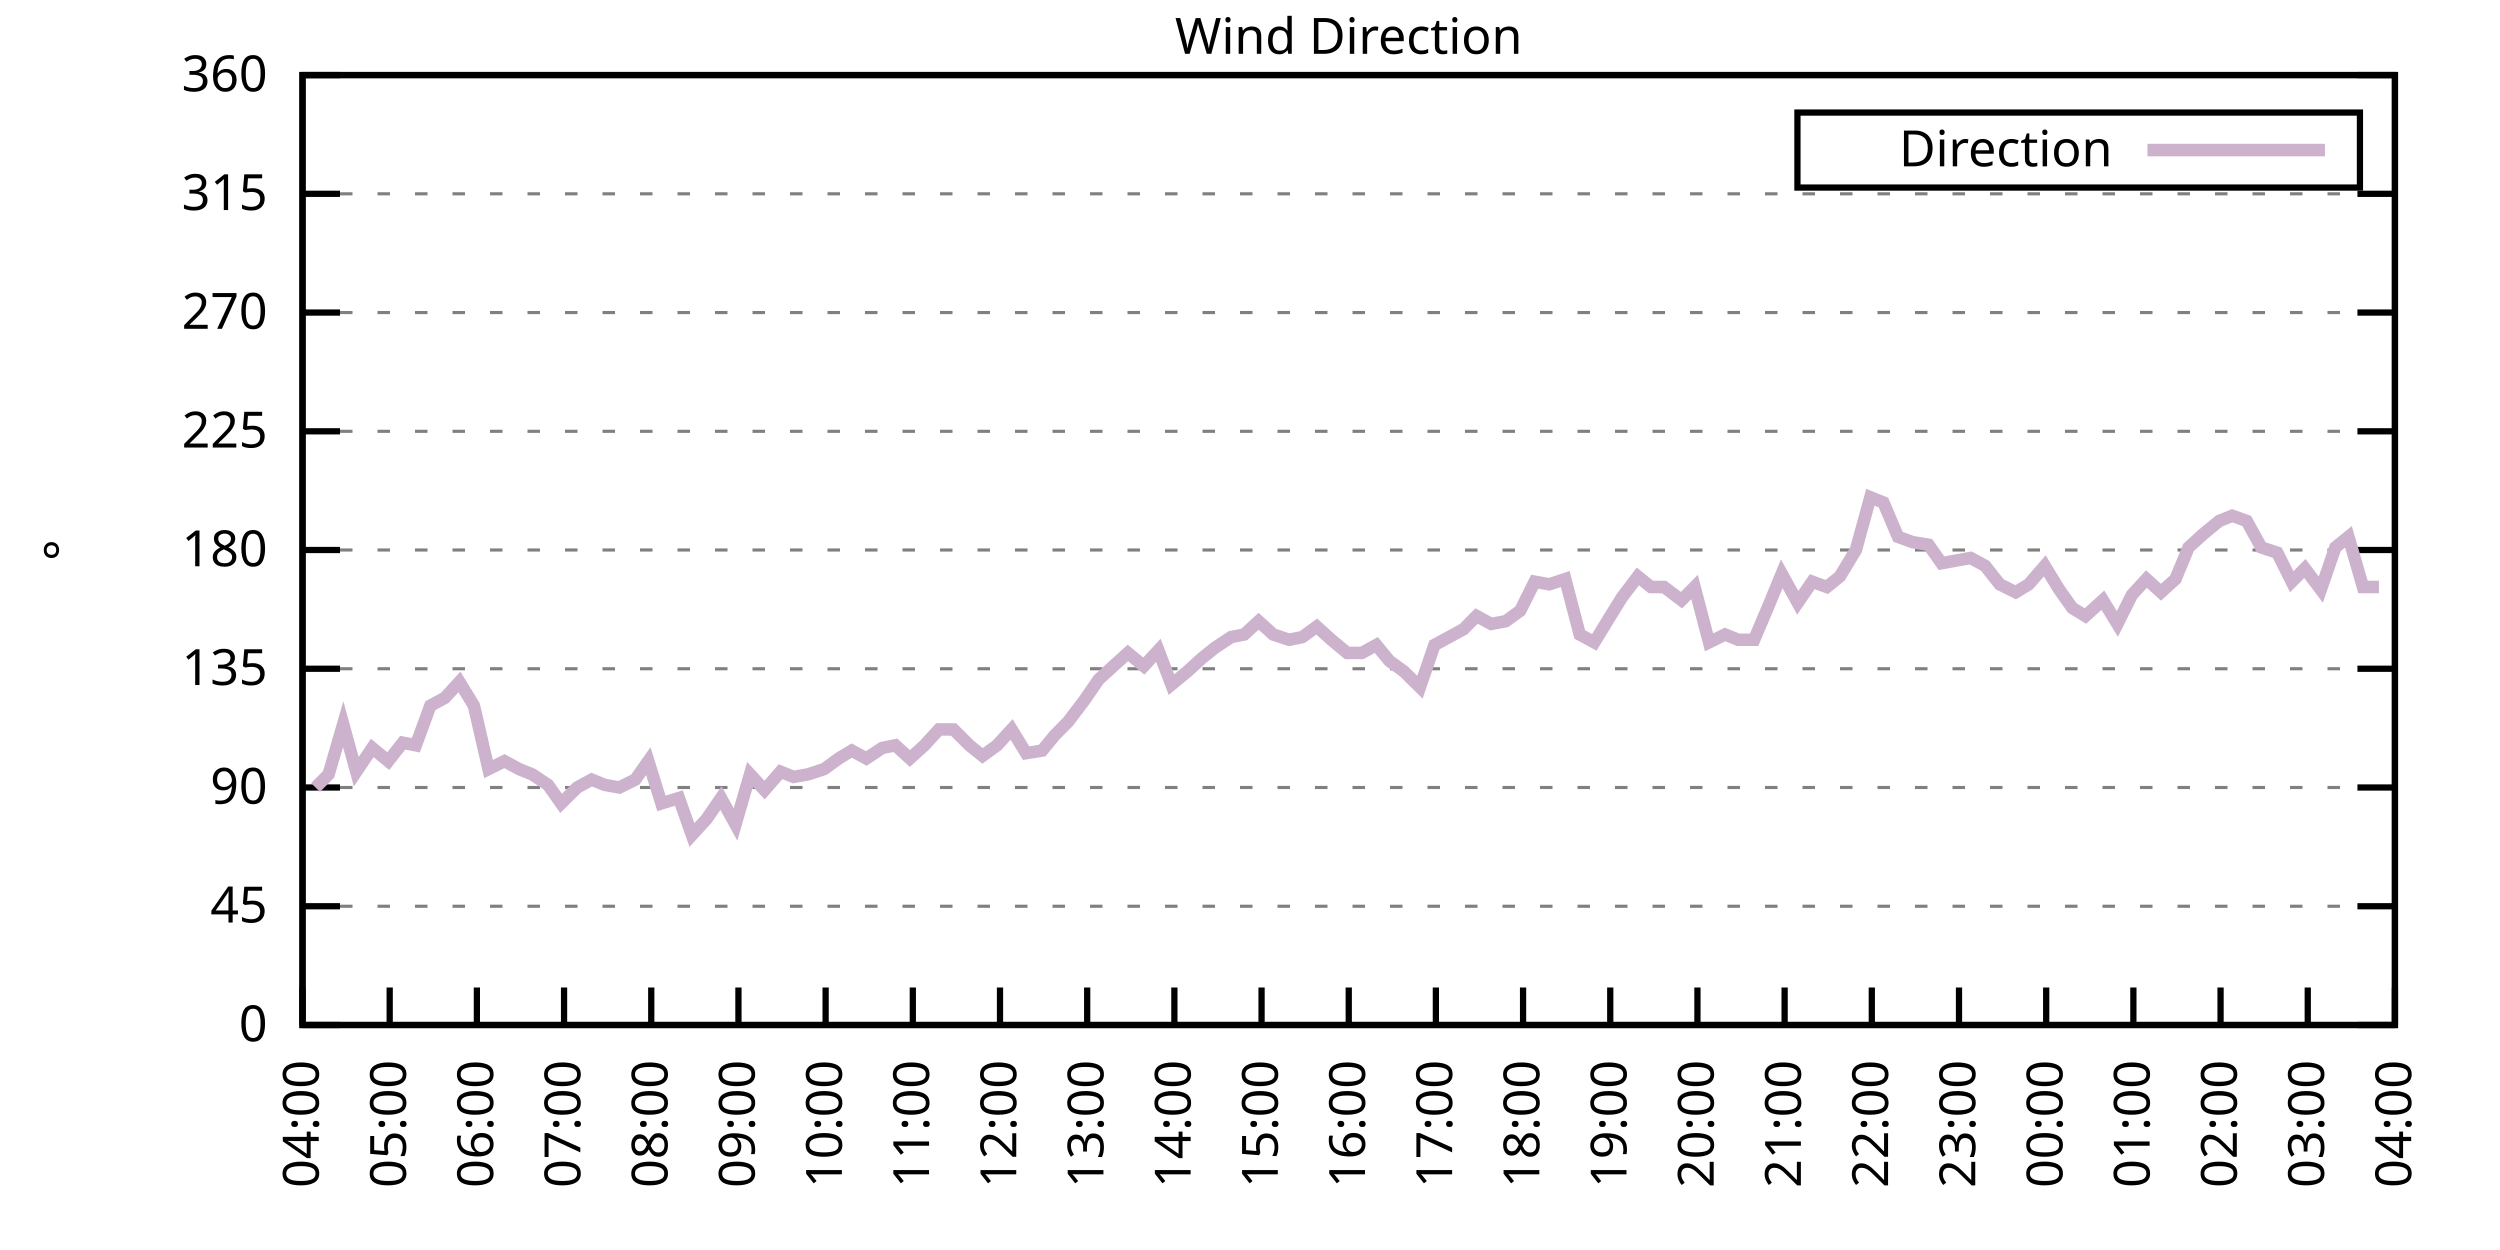
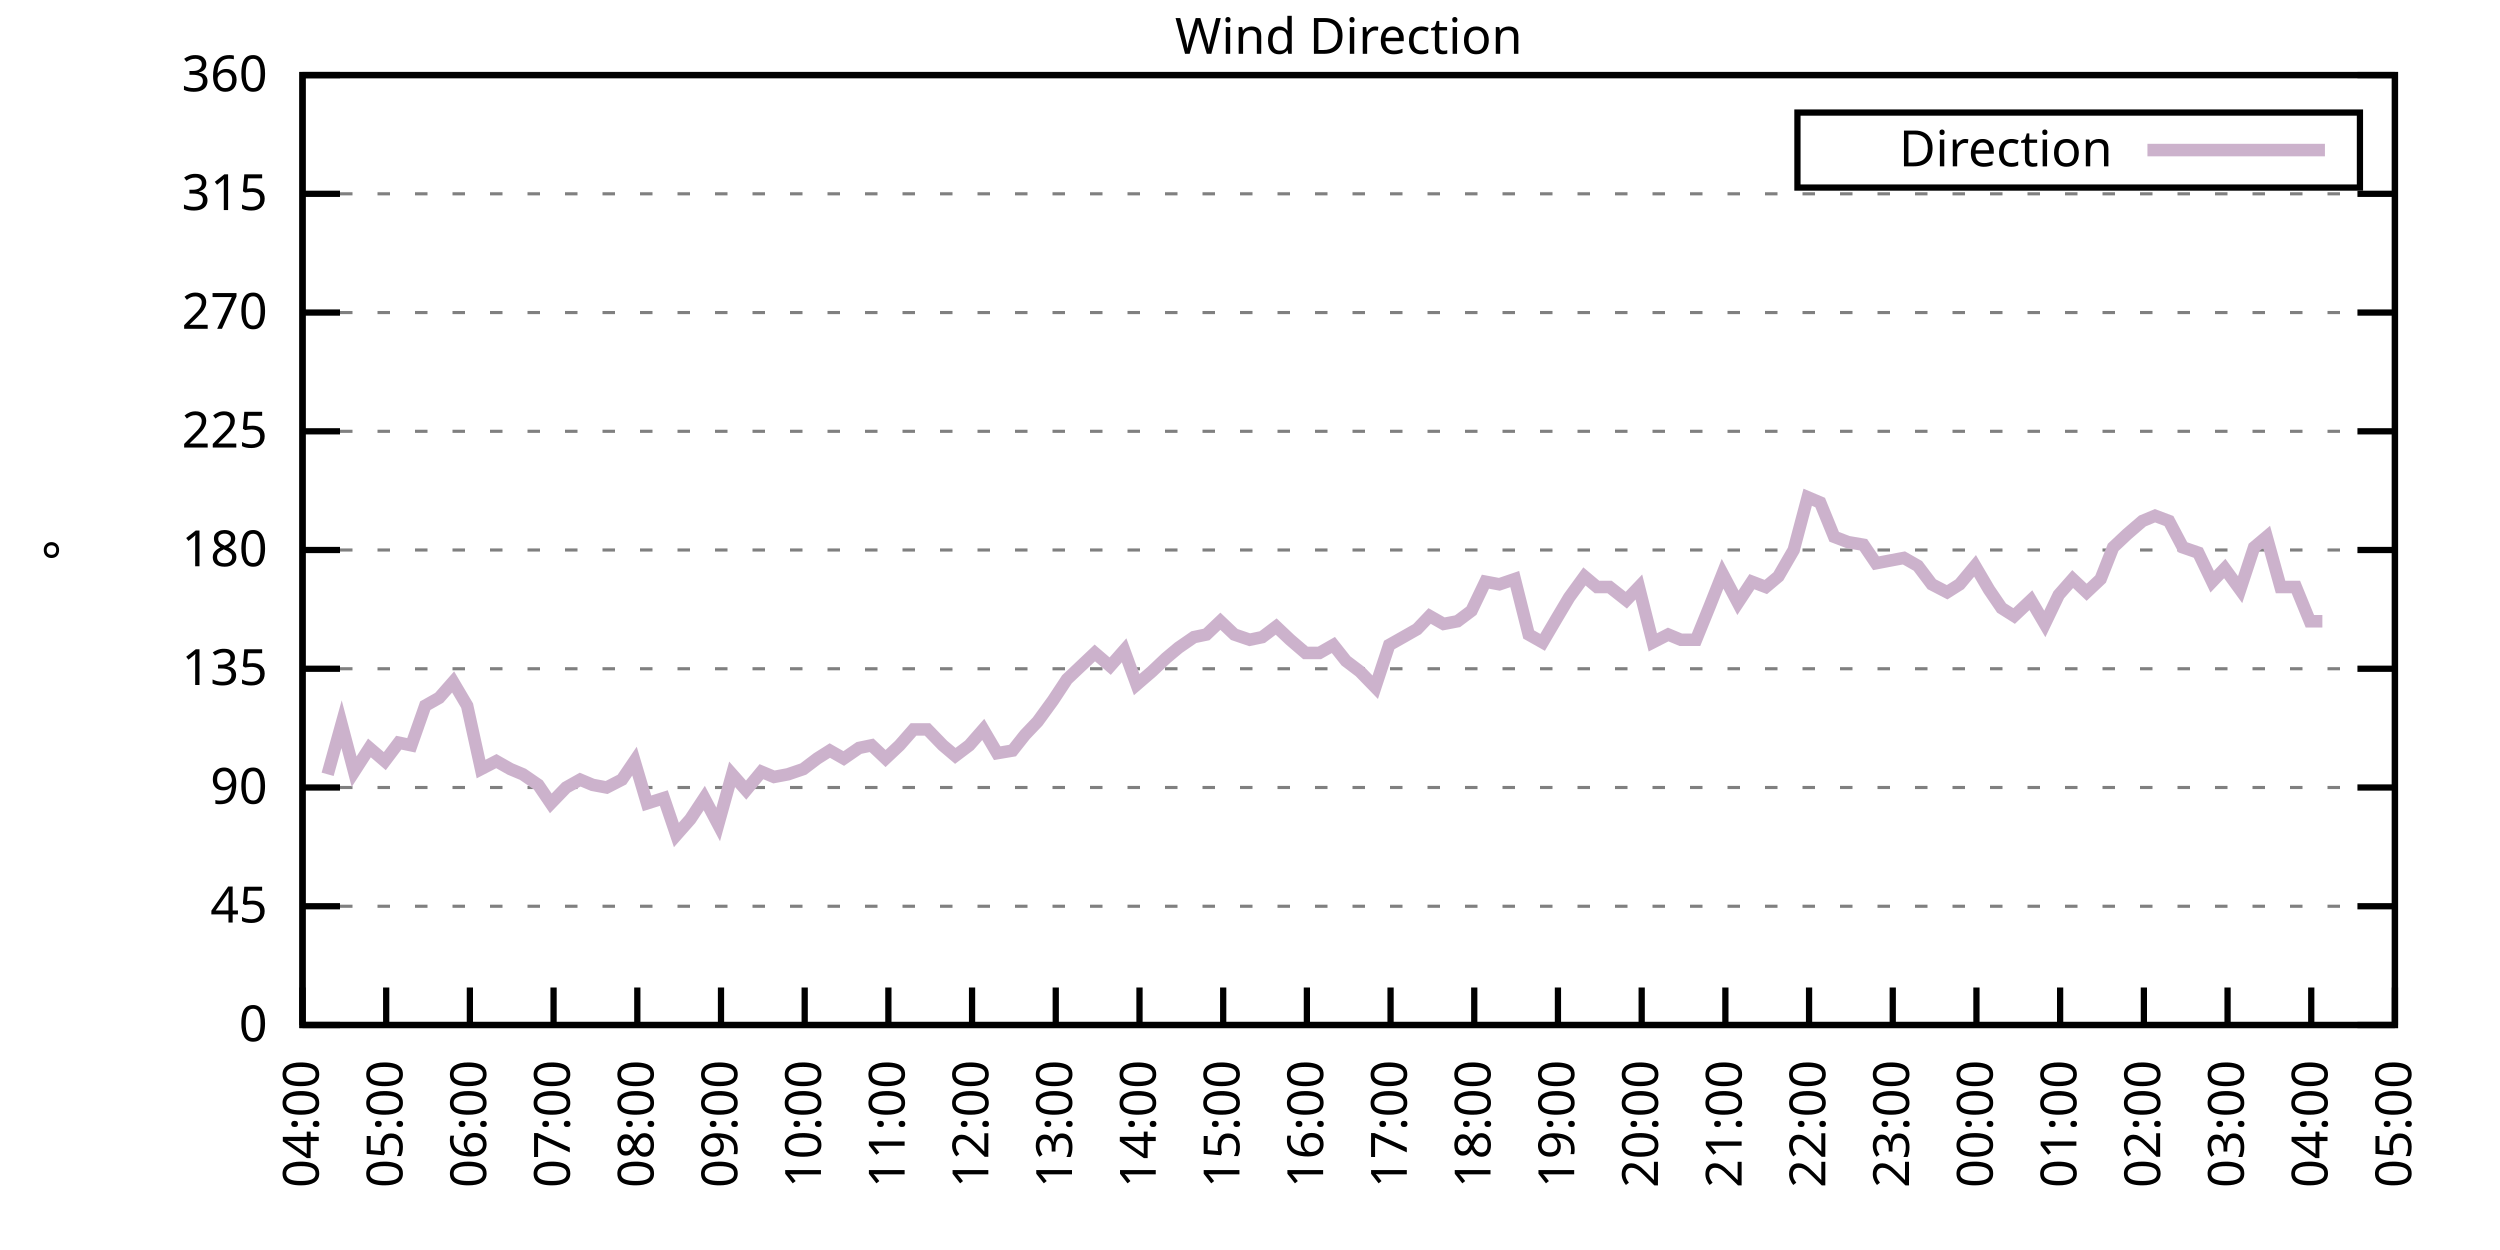
<svg xmlns="http://www.w3.org/2000/svg" xmlns:xlink="http://www.w3.org/1999/xlink" width="400" height="200" viewBox="0 0 400 200">
  <g id="gnuplot_canvas">
    <rect x="0" y="0" width="400" height="200" fill="none" />
    <defs>
      <circle id="gpDot" r="0.5" stroke-width="0.5" stroke="currentColor" />
      <path id="gpPt0" stroke-width="0.333" stroke="currentColor" d="M-1,0 h2 M0,-1 v2" />
      <path id="gpPt1" stroke-width="0.333" stroke="currentColor" d="M-1,-1 L1,1 M1,-1 L-1,1" />
      <path id="gpPt2" stroke-width="0.333" stroke="currentColor" d="M-1,0 L1,0 M0,-1 L0,1 M-1,-1 L1,1 M-1,1 L1,-1" />
      <rect id="gpPt3" stroke-width="0.333" stroke="currentColor" x="-1" y="-1" width="2" height="2" />
      <rect id="gpPt4" stroke-width="0.333" stroke="currentColor" fill="currentColor" x="-1" y="-1" width="2" height="2" />
      <circle id="gpPt5" stroke-width="0.333" stroke="currentColor" cx="0" cy="0" r="1" />
      <use xlink:href="#gpPt5" id="gpPt6" fill="currentColor" stroke="none" />
      <path id="gpPt7" stroke-width="0.333" stroke="currentColor" d="M0,-1.33 L-1.33,0.67 L1.33,0.67 z" />
      <use xlink:href="#gpPt7" id="gpPt8" fill="currentColor" stroke="none" />
      <use xlink:href="#gpPt7" id="gpPt9" stroke="currentColor" transform="rotate(180)" />
      <use xlink:href="#gpPt9" id="gpPt10" fill="currentColor" stroke="none" />
      <use xlink:href="#gpPt3" id="gpPt11" stroke="currentColor" transform="rotate(45)" />
      <use xlink:href="#gpPt11" id="gpPt12" fill="currentColor" stroke="none" />
      <path id="gpPt13" stroke-width="0.333" stroke="currentColor" d="M0,1.330 L1.265,0.411 L0.782,-1.067 L-0.782,-1.076 L-1.265,0.411 z" />
      <use xlink:href="#gpPt13" id="gpPt14" fill="currentColor" stroke="none" />
      <filter id="textbox" filterUnits="objectBoundingBox" x="0" y="0" height="1" width="1">
        <feFlood flood-color="white" flood-opacity="1" result="bgnd" />
        <feComposite in="SourceGraphic" in2="bgnd" operator="atop" />
      </filter>
      <filter id="greybox" filterUnits="objectBoundingBox" x="0" y="0" height="1" width="1">
        <feFlood flood-color="lightgrey" flood-opacity="1" result="grey" />
        <feComposite in="SourceGraphic" in2="grey" operator="atop" />
      </filter>
    </defs>
    <g fill="none" color="white" stroke="currentColor" stroke-width="1.00" stroke-linecap="butt" stroke-linejoin="miter">
</g>
    <g fill="none" color="black" stroke="currentColor" stroke-width="1.00" stroke-linecap="butt" stroke-linejoin="miter">
      <g stroke="none" shape-rendering="crispEdges">
        <polygon fill="rgb(255, 255, 255)" points="48.40,164.00 383.18,164.00 383.18,12.02 48.40,12.02 " />
      </g>
    </g>
    <g fill="none" color="black" stroke="currentColor" stroke-width="1.00" stroke-linecap="butt" stroke-linejoin="miter">
</g>
    <g fill="none" color="black" stroke="black" stroke-width="0.50" stroke-linecap="butt" stroke-linejoin="miter">
</g>
    <g fill="none" color="gray" stroke="currentColor" stroke-width="0.50" stroke-linecap="butt" stroke-linejoin="miter">
      <path stroke="gray" stroke-dasharray="2,4" class="gridline" d="M48.40,164.00 L383.19,164.00  " />
    </g>
    <g fill="none" color="gray" stroke="gray" stroke-width="1.00" stroke-linecap="butt" stroke-linejoin="miter">
</g>
    <g fill="none" color="black" stroke="currentColor" stroke-width="1.00" stroke-linecap="butt" stroke-linejoin="miter">
      <path stroke="black" d="M48.40,164.00 L54.40,164.00 M383.19,164.00 L377.19,164.00  " />
      <g transform="translate(42.80,166.60)" stroke="none" fill="black" font-family="Sans" font-size="8.00" text-anchor="end">
        <text>
          <tspan font-family="Sans"> 0</tspan>
        </text>
      </g>
    </g>
    <g fill="none" color="black" stroke="currentColor" stroke-width="1.00" stroke-linecap="butt" stroke-linejoin="miter">
</g>
    <g fill="none" color="black" stroke="black" stroke-width="0.50" stroke-linecap="butt" stroke-linejoin="miter">
</g>
    <g fill="none" color="gray" stroke="currentColor" stroke-width="0.50" stroke-linecap="butt" stroke-linejoin="miter">
      <path stroke="gray" stroke-dasharray="2,4" class="gridline" d="M48.40,145.00 L383.19,145.00  " />
    </g>
    <g fill="none" color="gray" stroke="gray" stroke-width="1.00" stroke-linecap="butt" stroke-linejoin="miter">
</g>
    <g fill="none" color="black" stroke="currentColor" stroke-width="1.00" stroke-linecap="butt" stroke-linejoin="miter">
      <path stroke="black" d="M48.40,145.00 L54.40,145.00 M383.19,145.00 L377.19,145.00  " />
      <g transform="translate(42.80,147.60)" stroke="none" fill="black" font-family="Sans" font-size="8.00" text-anchor="end">
        <text>
          <tspan font-family="Sans"> 45</tspan>
        </text>
      </g>
    </g>
    <g fill="none" color="black" stroke="currentColor" stroke-width="1.00" stroke-linecap="butt" stroke-linejoin="miter">
</g>
    <g fill="none" color="black" stroke="black" stroke-width="0.50" stroke-linecap="butt" stroke-linejoin="miter">
</g>
    <g fill="none" color="gray" stroke="currentColor" stroke-width="0.50" stroke-linecap="butt" stroke-linejoin="miter">
      <path stroke="gray" stroke-dasharray="2,4" class="gridline" d="M48.40,126.00 L383.19,126.00  " />
    </g>
    <g fill="none" color="gray" stroke="gray" stroke-width="1.00" stroke-linecap="butt" stroke-linejoin="miter">
</g>
    <g fill="none" color="black" stroke="currentColor" stroke-width="1.00" stroke-linecap="butt" stroke-linejoin="miter">
      <path stroke="black" d="M48.40,126.00 L54.40,126.00 M383.19,126.00 L377.19,126.00  " />
      <g transform="translate(42.80,128.60)" stroke="none" fill="black" font-family="Sans" font-size="8.00" text-anchor="end">
        <text>
          <tspan font-family="Sans"> 90</tspan>
        </text>
      </g>
    </g>
    <g fill="none" color="black" stroke="currentColor" stroke-width="1.00" stroke-linecap="butt" stroke-linejoin="miter">
</g>
    <g fill="none" color="black" stroke="black" stroke-width="0.50" stroke-linecap="butt" stroke-linejoin="miter">
</g>
    <g fill="none" color="gray" stroke="currentColor" stroke-width="0.50" stroke-linecap="butt" stroke-linejoin="miter">
      <path stroke="gray" stroke-dasharray="2,4" class="gridline" d="M48.40,107.00 L383.19,107.00  " />
    </g>
    <g fill="none" color="gray" stroke="gray" stroke-width="1.00" stroke-linecap="butt" stroke-linejoin="miter">
</g>
    <g fill="none" color="black" stroke="currentColor" stroke-width="1.00" stroke-linecap="butt" stroke-linejoin="miter">
      <path stroke="black" d="M48.40,107.00 L54.40,107.00 M383.19,107.00 L377.19,107.00  " />
      <g transform="translate(42.80,109.60)" stroke="none" fill="black" font-family="Sans" font-size="8.00" text-anchor="end">
        <text>
          <tspan font-family="Sans"> 135</tspan>
        </text>
      </g>
    </g>
    <g fill="none" color="black" stroke="currentColor" stroke-width="1.00" stroke-linecap="butt" stroke-linejoin="miter">
</g>
    <g fill="none" color="black" stroke="black" stroke-width="0.50" stroke-linecap="butt" stroke-linejoin="miter">
</g>
    <g fill="none" color="gray" stroke="currentColor" stroke-width="0.50" stroke-linecap="butt" stroke-linejoin="miter">
      <path stroke="gray" stroke-dasharray="2,4" class="gridline" d="M48.40,88.00 L383.19,88.00  " />
    </g>
    <g fill="none" color="gray" stroke="gray" stroke-width="1.00" stroke-linecap="butt" stroke-linejoin="miter">
</g>
    <g fill="none" color="black" stroke="currentColor" stroke-width="1.00" stroke-linecap="butt" stroke-linejoin="miter">
      <path stroke="black" d="M48.40,88.00 L54.40,88.00 M383.19,88.00 L377.19,88.00  " />
      <g transform="translate(42.80,90.60)" stroke="none" fill="black" font-family="Sans" font-size="8.00" text-anchor="end">
        <text>
          <tspan font-family="Sans"> 180</tspan>
        </text>
      </g>
    </g>
    <g fill="none" color="black" stroke="currentColor" stroke-width="1.00" stroke-linecap="butt" stroke-linejoin="miter">
</g>
    <g fill="none" color="black" stroke="black" stroke-width="0.50" stroke-linecap="butt" stroke-linejoin="miter">
</g>
    <g fill="none" color="gray" stroke="currentColor" stroke-width="0.50" stroke-linecap="butt" stroke-linejoin="miter">
      <path stroke="gray" stroke-dasharray="2,4" class="gridline" d="M48.40,69.01 L383.19,69.01  " />
    </g>
    <g fill="none" color="gray" stroke="gray" stroke-width="1.00" stroke-linecap="butt" stroke-linejoin="miter">
</g>
    <g fill="none" color="black" stroke="currentColor" stroke-width="1.00" stroke-linecap="butt" stroke-linejoin="miter">
      <path stroke="black" d="M48.40,69.01 L54.40,69.01 M383.19,69.01 L377.19,69.01  " />
      <g transform="translate(42.80,71.61)" stroke="none" fill="black" font-family="Sans" font-size="8.00" text-anchor="end">
        <text>
          <tspan font-family="Sans"> 225</tspan>
        </text>
      </g>
    </g>
    <g fill="none" color="black" stroke="currentColor" stroke-width="1.00" stroke-linecap="butt" stroke-linejoin="miter">
</g>
    <g fill="none" color="black" stroke="black" stroke-width="0.50" stroke-linecap="butt" stroke-linejoin="miter">
</g>
    <g fill="none" color="gray" stroke="currentColor" stroke-width="0.50" stroke-linecap="butt" stroke-linejoin="miter">
      <path stroke="gray" stroke-dasharray="2,4" class="gridline" d="M48.40,50.01 L383.19,50.01  " />
    </g>
    <g fill="none" color="gray" stroke="gray" stroke-width="1.00" stroke-linecap="butt" stroke-linejoin="miter">
</g>
    <g fill="none" color="black" stroke="currentColor" stroke-width="1.00" stroke-linecap="butt" stroke-linejoin="miter">
      <path stroke="black" d="M48.40,50.01 L54.40,50.01 M383.19,50.01 L377.19,50.01  " />
      <g transform="translate(42.80,52.61)" stroke="none" fill="black" font-family="Sans" font-size="8.00" text-anchor="end">
        <text>
          <tspan font-family="Sans"> 270</tspan>
        </text>
      </g>
    </g>
    <g fill="none" color="black" stroke="currentColor" stroke-width="1.00" stroke-linecap="butt" stroke-linejoin="miter">
</g>
    <g fill="none" color="black" stroke="black" stroke-width="0.50" stroke-linecap="butt" stroke-linejoin="miter">
</g>
    <g fill="none" color="gray" stroke="currentColor" stroke-width="0.50" stroke-linecap="butt" stroke-linejoin="miter">
      <path stroke="gray" stroke-dasharray="2,4" class="gridline" d="M48.40,31.01 L383.19,31.01  " />
    </g>
    <g fill="none" color="gray" stroke="gray" stroke-width="1.00" stroke-linecap="butt" stroke-linejoin="miter">
</g>
    <g fill="none" color="black" stroke="currentColor" stroke-width="1.00" stroke-linecap="butt" stroke-linejoin="miter">
      <path stroke="black" d="M48.40,31.01 L54.40,31.01 M383.19,31.01 L377.19,31.01  " />
      <g transform="translate(42.80,33.61)" stroke="none" fill="black" font-family="Sans" font-size="8.00" text-anchor="end">
        <text>
          <tspan font-family="Sans"> 315</tspan>
        </text>
      </g>
    </g>
    <g fill="none" color="black" stroke="currentColor" stroke-width="1.00" stroke-linecap="butt" stroke-linejoin="miter">
</g>
    <g fill="none" color="black" stroke="black" stroke-width="0.50" stroke-linecap="butt" stroke-linejoin="miter">
</g>
    <g fill="none" color="gray" stroke="currentColor" stroke-width="0.50" stroke-linecap="butt" stroke-linejoin="miter">
      <path stroke="gray" stroke-dasharray="2,4" class="gridline" d="M48.40,12.01 L383.19,12.01  " />
    </g>
    <g fill="none" color="gray" stroke="gray" stroke-width="1.00" stroke-linecap="butt" stroke-linejoin="miter">
</g>
    <g fill="none" color="black" stroke="currentColor" stroke-width="1.00" stroke-linecap="butt" stroke-linejoin="miter">
      <path stroke="black" d="M48.40,12.01 L54.40,12.01 M383.19,12.01 L377.19,12.01  " />
      <g transform="translate(42.80,14.61)" stroke="none" fill="black" font-family="Sans" font-size="8.00" text-anchor="end">
        <text>
          <tspan font-family="Sans"> 360</tspan>
        </text>
      </g>
    </g>
    <g fill="none" color="black" stroke="currentColor" stroke-width="1.00" stroke-linecap="butt" stroke-linejoin="miter">
      <path stroke="black" d="M48.40,164.00 L48.40,158.00  " />
      <g transform="translate(51.00,169.60) rotate(270.00)" stroke="none" fill="black" font-family="Sans" font-size="8.00" text-anchor="end">
        <text>
          <tspan font-family="Sans">04:00</tspan>
        </text>
      </g>
    </g>
    <g fill="none" color="black" stroke="currentColor" stroke-width="1.00" stroke-linecap="butt" stroke-linejoin="miter">
-       <path stroke="black" d="M62.35,164.00 L62.35,158.00  " />
-       <g transform="translate(64.95,169.60) rotate(270.00)" stroke="none" fill="black" font-family="Sans" font-size="8.00" text-anchor="end">
+       <path stroke="black" d="M61.79,164.00 L61.79,158.00  " />
+       <g transform="translate(64.39,169.60) rotate(270.00)" stroke="none" fill="black" font-family="Sans" font-size="8.00" text-anchor="end">
        <text>
          <tspan font-family="Sans">05:00</tspan>
        </text>
      </g>
    </g>
    <g fill="none" color="black" stroke="currentColor" stroke-width="1.00" stroke-linecap="butt" stroke-linejoin="miter">
-       <path stroke="black" d="M76.30,164.00 L76.30,158.00  " />
-       <g transform="translate(78.90,169.60) rotate(270.00)" stroke="none" fill="black" font-family="Sans" font-size="8.00" text-anchor="end">
+       <path stroke="black" d="M75.18,164.00 L75.18,158.00  " />
+       <g transform="translate(77.78,169.60) rotate(270.00)" stroke="none" fill="black" font-family="Sans" font-size="8.00" text-anchor="end">
        <text>
          <tspan font-family="Sans">06:00</tspan>
        </text>
      </g>
    </g>
    <g fill="none" color="black" stroke="currentColor" stroke-width="1.00" stroke-linecap="butt" stroke-linejoin="miter">
-       <path stroke="black" d="M90.25,164.00 L90.25,158.00  " />
-       <g transform="translate(92.85,169.60) rotate(270.00)" stroke="none" fill="black" font-family="Sans" font-size="8.00" text-anchor="end">
+       <path stroke="black" d="M88.57,164.00 L88.57,158.00  " />
+       <g transform="translate(91.17,169.60) rotate(270.00)" stroke="none" fill="black" font-family="Sans" font-size="8.00" text-anchor="end">
        <text>
          <tspan font-family="Sans">07:00</tspan>
        </text>
      </g>
    </g>
    <g fill="none" color="black" stroke="currentColor" stroke-width="1.00" stroke-linecap="butt" stroke-linejoin="miter">
-       <path stroke="black" d="M104.20,164.00 L104.20,158.00  " />
-       <g transform="translate(106.80,169.60) rotate(270.00)" stroke="none" fill="black" font-family="Sans" font-size="8.00" text-anchor="end">
+       <path stroke="black" d="M101.97,164.00 L101.97,158.00  " />
+       <g transform="translate(104.57,169.60) rotate(270.00)" stroke="none" fill="black" font-family="Sans" font-size="8.00" text-anchor="end">
        <text>
          <tspan font-family="Sans">08:00</tspan>
        </text>
      </g>
    </g>
    <g fill="none" color="black" stroke="currentColor" stroke-width="1.00" stroke-linecap="butt" stroke-linejoin="miter">
-       <path stroke="black" d="M118.15,164.00 L118.15,158.00  " />
-       <g transform="translate(120.75,169.60) rotate(270.00)" stroke="none" fill="black" font-family="Sans" font-size="8.00" text-anchor="end">
+       <path stroke="black" d="M115.36,164.00 L115.36,158.00  " />
+       <g transform="translate(117.96,169.60) rotate(270.00)" stroke="none" fill="black" font-family="Sans" font-size="8.00" text-anchor="end">
        <text>
          <tspan font-family="Sans">09:00</tspan>
        </text>
      </g>
    </g>
    <g fill="none" color="black" stroke="currentColor" stroke-width="1.00" stroke-linecap="butt" stroke-linejoin="miter">
-       <path stroke="black" d="M132.10,164.00 L132.10,158.00  " />
-       <g transform="translate(134.70,169.60) rotate(270.00)" stroke="none" fill="black" font-family="Sans" font-size="8.00" text-anchor="end">
+       <path stroke="black" d="M128.75,164.00 L128.75,158.00  " />
+       <g transform="translate(131.35,169.60) rotate(270.00)" stroke="none" fill="black" font-family="Sans" font-size="8.00" text-anchor="end">
        <text>
          <tspan font-family="Sans">10:00</tspan>
        </text>
      </g>
    </g>
    <g fill="none" color="black" stroke="currentColor" stroke-width="1.00" stroke-linecap="butt" stroke-linejoin="miter">
-       <path stroke="black" d="M146.05,164.00 L146.05,158.00  " />
-       <g transform="translate(148.65,169.60) rotate(270.00)" stroke="none" fill="black" font-family="Sans" font-size="8.00" text-anchor="end">
+       <path stroke="black" d="M142.14,164.00 L142.14,158.00  " />
+       <g transform="translate(144.74,169.60) rotate(270.00)" stroke="none" fill="black" font-family="Sans" font-size="8.00" text-anchor="end">
        <text>
          <tspan font-family="Sans">11:00</tspan>
        </text>
      </g>
    </g>
    <g fill="none" color="black" stroke="currentColor" stroke-width="1.00" stroke-linecap="butt" stroke-linejoin="miter">
-       <path stroke="black" d="M160.00,164.00 L160.00,158.00  " />
-       <g transform="translate(162.60,169.60) rotate(270.00)" stroke="none" fill="black" font-family="Sans" font-size="8.00" text-anchor="end">
+       <path stroke="black" d="M155.53,164.00 L155.53,158.00  " />
+       <g transform="translate(158.13,169.60) rotate(270.00)" stroke="none" fill="black" font-family="Sans" font-size="8.00" text-anchor="end">
        <text>
          <tspan font-family="Sans">12:00</tspan>
        </text>
      </g>
    </g>
    <g fill="none" color="black" stroke="currentColor" stroke-width="1.00" stroke-linecap="butt" stroke-linejoin="miter">
-       <path stroke="black" d="M173.95,164.00 L173.95,158.00  " />
-       <g transform="translate(176.55,169.60) rotate(270.00)" stroke="none" fill="black" font-family="Sans" font-size="8.00" text-anchor="end">
+       <path stroke="black" d="M168.92,164.00 L168.92,158.00  " />
+       <g transform="translate(171.52,169.60) rotate(270.00)" stroke="none" fill="black" font-family="Sans" font-size="8.00" text-anchor="end">
        <text>
          <tspan font-family="Sans">13:00</tspan>
        </text>
      </g>
    </g>
    <g fill="none" color="black" stroke="currentColor" stroke-width="1.00" stroke-linecap="butt" stroke-linejoin="miter">
-       <path stroke="black" d="M187.90,164.00 L187.90,158.00  " />
-       <g transform="translate(190.50,169.60) rotate(270.00)" stroke="none" fill="black" font-family="Sans" font-size="8.00" text-anchor="end">
+       <path stroke="black" d="M182.32,164.00 L182.32,158.00  " />
+       <g transform="translate(184.92,169.60) rotate(270.00)" stroke="none" fill="black" font-family="Sans" font-size="8.00" text-anchor="end">
        <text>
          <tspan font-family="Sans">14:00</tspan>
        </text>
      </g>
    </g>
    <g fill="none" color="black" stroke="currentColor" stroke-width="1.00" stroke-linecap="butt" stroke-linejoin="miter">
-       <path stroke="black" d="M201.85,164.00 L201.85,158.00  " />
-       <g transform="translate(204.45,169.60) rotate(270.00)" stroke="none" fill="black" font-family="Sans" font-size="8.00" text-anchor="end">
+       <path stroke="black" d="M195.71,164.00 L195.71,158.00  " />
+       <g transform="translate(198.31,169.60) rotate(270.00)" stroke="none" fill="black" font-family="Sans" font-size="8.00" text-anchor="end">
        <text>
          <tspan font-family="Sans">15:00</tspan>
        </text>
      </g>
    </g>
    <g fill="none" color="black" stroke="currentColor" stroke-width="1.00" stroke-linecap="butt" stroke-linejoin="miter">
-       <path stroke="black" d="M215.80,164.00 L215.80,158.00  " />
-       <g transform="translate(218.40,169.60) rotate(270.00)" stroke="none" fill="black" font-family="Sans" font-size="8.00" text-anchor="end">
+       <path stroke="black" d="M209.10,164.00 L209.10,158.00  " />
+       <g transform="translate(211.70,169.60) rotate(270.00)" stroke="none" fill="black" font-family="Sans" font-size="8.00" text-anchor="end">
        <text>
          <tspan font-family="Sans">16:00</tspan>
        </text>
      </g>
    </g>
    <g fill="none" color="black" stroke="currentColor" stroke-width="1.00" stroke-linecap="butt" stroke-linejoin="miter">
-       <path stroke="black" d="M229.74,164.00 L229.74,158.00  " />
-       <g transform="translate(232.34,169.60) rotate(270.00)" stroke="none" fill="black" font-family="Sans" font-size="8.00" text-anchor="end">
+       <path stroke="black" d="M222.49,164.00 L222.49,158.00  " />
+       <g transform="translate(225.09,169.60) rotate(270.00)" stroke="none" fill="black" font-family="Sans" font-size="8.00" text-anchor="end">
        <text>
          <tspan font-family="Sans">17:00</tspan>
        </text>
      </g>
    </g>
    <g fill="none" color="black" stroke="currentColor" stroke-width="1.00" stroke-linecap="butt" stroke-linejoin="miter">
-       <path stroke="black" d="M243.69,164.00 L243.69,158.00  " />
-       <g transform="translate(246.29,169.60) rotate(270.00)" stroke="none" fill="black" font-family="Sans" font-size="8.00" text-anchor="end">
+       <path stroke="black" d="M235.88,164.00 L235.88,158.00  " />
+       <g transform="translate(238.48,169.60) rotate(270.00)" stroke="none" fill="black" font-family="Sans" font-size="8.00" text-anchor="end">
        <text>
          <tspan font-family="Sans">18:00</tspan>
        </text>
      </g>
    </g>
    <g fill="none" color="black" stroke="currentColor" stroke-width="1.00" stroke-linecap="butt" stroke-linejoin="miter">
-       <path stroke="black" d="M257.64,164.00 L257.64,158.00  " />
-       <g transform="translate(260.24,169.60) rotate(270.00)" stroke="none" fill="black" font-family="Sans" font-size="8.00" text-anchor="end">
+       <path stroke="black" d="M249.27,164.00 L249.27,158.00  " />
+       <g transform="translate(251.87,169.60) rotate(270.00)" stroke="none" fill="black" font-family="Sans" font-size="8.00" text-anchor="end">
        <text>
          <tspan font-family="Sans">19:00</tspan>
        </text>
      </g>
    </g>
    <g fill="none" color="black" stroke="currentColor" stroke-width="1.00" stroke-linecap="butt" stroke-linejoin="miter">
-       <path stroke="black" d="M271.59,164.00 L271.59,158.00  " />
-       <g transform="translate(274.19,169.60) rotate(270.00)" stroke="none" fill="black" font-family="Sans" font-size="8.00" text-anchor="end">
+       <path stroke="black" d="M262.67,164.00 L262.67,158.00  " />
+       <g transform="translate(265.27,169.60) rotate(270.00)" stroke="none" fill="black" font-family="Sans" font-size="8.00" text-anchor="end">
        <text>
          <tspan font-family="Sans">20:00</tspan>
        </text>
      </g>
    </g>
    <g fill="none" color="black" stroke="currentColor" stroke-width="1.00" stroke-linecap="butt" stroke-linejoin="miter">
-       <path stroke="black" d="M285.54,164.00 L285.54,158.00  " />
-       <g transform="translate(288.14,169.60) rotate(270.00)" stroke="none" fill="black" font-family="Sans" font-size="8.00" text-anchor="end">
+       <path stroke="black" d="M276.06,164.00 L276.06,158.00  " />
+       <g transform="translate(278.66,169.60) rotate(270.00)" stroke="none" fill="black" font-family="Sans" font-size="8.00" text-anchor="end">
        <text>
          <tspan font-family="Sans">21:00</tspan>
        </text>
      </g>
    </g>
    <g fill="none" color="black" stroke="currentColor" stroke-width="1.00" stroke-linecap="butt" stroke-linejoin="miter">
-       <path stroke="black" d="M299.49,164.00 L299.49,158.00  " />
-       <g transform="translate(302.09,169.60) rotate(270.00)" stroke="none" fill="black" font-family="Sans" font-size="8.00" text-anchor="end">
+       <path stroke="black" d="M289.45,164.00 L289.45,158.00  " />
+       <g transform="translate(292.05,169.60) rotate(270.00)" stroke="none" fill="black" font-family="Sans" font-size="8.00" text-anchor="end">
        <text>
          <tspan font-family="Sans">22:00</tspan>
        </text>
      </g>
    </g>
    <g fill="none" color="black" stroke="currentColor" stroke-width="1.00" stroke-linecap="butt" stroke-linejoin="miter">
-       <path stroke="black" d="M313.44,164.00 L313.44,158.00  " />
-       <g transform="translate(316.04,169.60) rotate(270.00)" stroke="none" fill="black" font-family="Sans" font-size="8.00" text-anchor="end">
+       <path stroke="black" d="M302.84,164.00 L302.84,158.00  " />
+       <g transform="translate(305.44,169.60) rotate(270.00)" stroke="none" fill="black" font-family="Sans" font-size="8.00" text-anchor="end">
        <text>
          <tspan font-family="Sans">23:00</tspan>
        </text>
      </g>
    </g>
    <g fill="none" color="black" stroke="currentColor" stroke-width="1.00" stroke-linecap="butt" stroke-linejoin="miter">
-       <path stroke="black" d="M327.39,164.00 L327.39,158.00  " />
-       <g transform="translate(329.99,169.60) rotate(270.00)" stroke="none" fill="black" font-family="Sans" font-size="8.00" text-anchor="end">
+       <path stroke="black" d="M316.23,164.00 L316.23,158.00  " />
+       <g transform="translate(318.83,169.60) rotate(270.00)" stroke="none" fill="black" font-family="Sans" font-size="8.00" text-anchor="end">
        <text>
          <tspan font-family="Sans">00:00</tspan>
        </text>
      </g>
    </g>
    <g fill="none" color="black" stroke="currentColor" stroke-width="1.00" stroke-linecap="butt" stroke-linejoin="miter">
-       <path stroke="black" d="M341.34,164.00 L341.34,158.00  " />
-       <g transform="translate(343.94,169.60) rotate(270.00)" stroke="none" fill="black" font-family="Sans" font-size="8.00" text-anchor="end">
+       <path stroke="black" d="M329.62,164.00 L329.62,158.00  " />
+       <g transform="translate(332.22,169.60) rotate(270.00)" stroke="none" fill="black" font-family="Sans" font-size="8.00" text-anchor="end">
        <text>
          <tspan font-family="Sans">01:00</tspan>
        </text>
      </g>
    </g>
    <g fill="none" color="black" stroke="currentColor" stroke-width="1.00" stroke-linecap="butt" stroke-linejoin="miter">
-       <path stroke="black" d="M355.29,164.00 L355.29,158.00  " />
-       <g transform="translate(357.89,169.60) rotate(270.00)" stroke="none" fill="black" font-family="Sans" font-size="8.00" text-anchor="end">
+       <path stroke="black" d="M343.02,164.00 L343.02,158.00  " />
+       <g transform="translate(345.62,169.60) rotate(270.00)" stroke="none" fill="black" font-family="Sans" font-size="8.00" text-anchor="end">
        <text>
          <tspan font-family="Sans">02:00</tspan>
        </text>
      </g>
    </g>
    <g fill="none" color="black" stroke="currentColor" stroke-width="1.00" stroke-linecap="butt" stroke-linejoin="miter">
-       <path stroke="black" d="M369.24,164.00 L369.24,158.00  " />
-       <g transform="translate(371.84,169.60) rotate(270.00)" stroke="none" fill="black" font-family="Sans" font-size="8.00" text-anchor="end">
+       <path stroke="black" d="M356.41,164.00 L356.41,158.00  " />
+       <g transform="translate(359.01,169.60) rotate(270.00)" stroke="none" fill="black" font-family="Sans" font-size="8.00" text-anchor="end">
        <text>
          <tspan font-family="Sans">03:00</tspan>
+         </text>
+       </g>
+     </g>
+     <g fill="none" color="black" stroke="currentColor" stroke-width="1.00" stroke-linecap="butt" stroke-linejoin="miter">
+       <path stroke="black" d="M369.80,164.00 L369.80,158.00  " />
+       <g transform="translate(372.40,169.60) rotate(270.00)" stroke="none" fill="black" font-family="Sans" font-size="8.00" text-anchor="end">
+         <text>
+           <tspan font-family="Sans">04:00</tspan>
        </text>
      </g>
    </g>
    <g fill="none" color="black" stroke="currentColor" stroke-width="1.00" stroke-linecap="butt" stroke-linejoin="miter">
      <path stroke="black" d="M383.19,164.00 L383.19,158.00  " />
      <g transform="translate(385.79,169.60) rotate(270.00)" stroke="none" fill="black" font-family="Sans" font-size="8.00" text-anchor="end">
        <text>
-           <tspan font-family="Sans">04:00</tspan>
+           <tspan font-family="Sans">05:00</tspan>
        </text>
      </g>
    </g>
    <g fill="none" color="black" stroke="currentColor" stroke-width="1.00" stroke-linecap="butt" stroke-linejoin="miter">
</g>
    <g fill="none" color="black" stroke="currentColor" stroke-width="1.00" stroke-linecap="butt" stroke-linejoin="miter">
      <path stroke="black" d="M48.40,12.01 L48.40,164.00 L383.19,164.00 L383.19,12.01 L48.40,12.01 Z  " />
    </g>
    <g fill="none" color="black" stroke="currentColor" stroke-width="1.00" stroke-linecap="butt" stroke-linejoin="miter">
</g>
    <g fill="none" color="black" stroke="currentColor" stroke-width="1.00" stroke-linecap="butt" stroke-linejoin="miter">
      <path stroke="black" d="M287.59,30.01 L287.59,18.01 L377.59,18.01 L377.59,30.01 L287.59,30.01 Z  " />
    </g>
    <g id="Wind_direction_plot_1">
      <g fill="none" color="white" stroke="black" stroke-width="2.00" stroke-linecap="butt" stroke-linejoin="miter">
</g>
      <g fill="none" color="black" stroke="currentColor" stroke-width="2.00" stroke-linecap="butt" stroke-linejoin="miter">
        <g transform="translate(337.99,26.61)" stroke="none" fill="black" font-family="Sans" font-size="8.00" text-anchor="end">
          <text>
            <tspan font-family="Sans">Direction</tspan>
          </text>
        </g>
      </g>
      <g fill="none" color="black" stroke="currentColor" stroke-width="2.00" stroke-linecap="butt" stroke-linejoin="miter">
-         <path stroke="rgb(204, 178, 204)" d="M343.59,24.01 L371.99,24.01 M50.49,126.00 L52.58,123.89 L54.91,115.87 L57.00,123.47 L59.56,119.67 L62.12,121.78   L64.44,118.83 L66.53,119.25 L68.86,112.91 L71.18,111.65 L73.51,109.11 L75.83,112.91 L78.16,123.05 L80.72,121.78   L83.04,123.05 L85.13,123.89 L87.69,125.58 L89.78,128.54 L92.34,126.00 L94.67,124.74 L96.76,125.58 L99.08,126.00   L101.64,124.74 L103.73,121.78 L105.83,128.54 L108.62,127.69 L110.71,133.60 L113.03,131.07 L115.36,127.69 L117.68,131.91   L120.01,123.89 L122.33,126.42 L124.89,123.47 L126.98,124.31 L129.31,123.89 L131.87,123.05 L134.19,121.36 L136.28,120.09   L138.61,121.36 L141.16,119.67 L143.26,119.25 L145.58,121.36 L147.91,119.25 L150.23,116.71 L152.56,116.71 L155.11,119.25   L157.21,120.94 L159.53,119.25 L161.86,116.71 L164.18,120.51 L166.74,120.09 L168.83,117.56 L170.92,115.45 L173.48,112.07   L175.81,108.69 L178.13,106.58 L180.46,104.47 L183.01,106.58 L185.34,104.05 L187.43,109.54 L189.99,107.43 L192.31,105.31   L194.41,103.63 L196.96,101.94 L199.06,101.52 L201.38,99.40 L203.71,101.52 L206.26,102.36 L208.36,101.94 L210.68,100.25   L213.01,102.36 L215.56,104.47 L217.89,104.47 L220.21,103.20 L222.30,105.74 L224.63,107.43 L227.19,109.96 L229.51,103.20   L231.84,101.94 L234.16,100.67 L236.25,98.56 L238.58,99.83 L240.90,99.40 L243.23,97.72 L245.55,93.07 L247.88,93.49   L250.44,92.65 L252.76,101.52 L255.09,102.78 L257.41,98.98 L259.50,95.60 L262.06,92.23 L264.15,93.92 L266.25,93.92   L269.04,96.03 L271.13,93.92 L273.45,102.78 L276.01,101.52 L278.10,102.36 L280.66,102.36 L282.99,96.87 L285.08,91.80   L287.64,96.45 L289.96,93.07 L292.29,93.92 L294.38,92.23 L296.94,88.00 L299.26,79.56 L301.35,80.41 L303.68,85.89   L306.00,86.74 L308.56,87.16 L310.65,90.12 L312.98,89.69 L315.30,89.27 L317.63,90.54 L319.95,93.49 L322.51,94.76   L324.60,93.49 L327.16,90.54 L329.48,94.34 L331.58,97.29 L333.67,98.56 L336.46,96.03 L338.78,99.83 L341.11,95.18   L343.43,92.65 L345.76,94.76 L348.08,92.65 L350.18,87.58 L352.50,85.47 L355.06,83.36 L357.15,82.52 L359.48,83.36   L361.80,87.58 L364.36,88.43 L366.68,93.07 L368.78,90.96 L371.33,94.34 L373.66,87.58 L375.75,85.89 L378.08,93.92   L380.63,93.92  " />
+         <path stroke="rgb(204, 178, 204)" d="M343.59,24.01 L371.99,24.01 M52.42,123.89 L54.65,115.87 L56.66,123.47 L59.11,119.67 L61.57,121.78 L63.80,118.83   L65.81,119.25 L68.04,112.91 L70.27,111.65 L72.50,109.11 L74.74,112.91 L76.97,123.05 L79.42,121.78 L81.66,123.05   L83.66,123.89 L86.12,125.58 L88.13,128.54 L90.58,126.00 L92.82,124.74 L94.82,125.58 L97.06,126.00 L99.51,124.74   L101.52,121.78 L103.53,128.54 L106.21,127.69 L108.22,133.60 L110.45,131.07 L112.68,127.69 L114.91,131.91 L117.14,123.89   L119.38,126.42 L121.83,123.47 L123.84,124.31 L126.07,123.89 L128.53,123.05 L130.76,121.36 L132.77,120.09 L135.00,121.36   L137.45,119.67 L139.46,119.25 L141.69,121.36 L143.93,119.25 L146.16,116.71 L148.39,116.71 L150.85,119.25 L152.85,120.94   L155.09,119.25 L157.32,116.71 L159.55,120.51 L162.01,120.09 L164.01,117.56 L166.02,115.45 L168.48,112.07 L170.71,108.69   L172.94,106.58 L175.17,104.47 L177.63,106.58 L179.86,104.05 L181.87,109.54 L184.32,107.43 L186.56,105.31 L188.57,103.63   L191.02,101.94 L193.03,101.52 L195.26,99.40 L197.49,101.52 L199.95,102.36 L201.96,101.94 L204.19,100.25 L206.42,102.36   L208.88,104.47 L211.11,104.47 L213.34,103.20 L215.35,105.74 L217.58,107.43 L220.04,109.96 L222.27,103.20 L224.50,101.94   L226.73,100.67 L228.74,98.56 L230.97,99.83 L233.20,99.40 L235.44,97.72 L237.67,93.07 L239.90,93.49 L242.36,92.65   L244.59,101.52 L246.82,102.78 L249.05,98.98 L251.06,95.60 L253.51,92.23 L255.52,93.92 L257.53,93.92 L260.21,96.03   L262.22,93.92 L264.45,102.78 L266.91,101.52 L268.92,102.36 L271.37,102.36 L273.60,96.87 L275.61,91.80 L278.07,96.45   L280.30,93.07 L282.53,93.92 L284.54,92.23 L286.99,88.00 L289.23,79.56 L291.23,80.41 L293.47,85.89 L295.70,86.74   L298.15,87.16 L300.16,90.12 L302.39,89.69 L304.63,89.27 L306.86,90.54 L309.09,93.49 L311.54,94.76 L313.55,93.49   L316.01,90.54 L318.24,94.34 L320.25,97.29 L322.26,98.56 L324.94,96.03 L327.17,99.83 L329.40,95.18 L331.63,92.65   L333.86,94.76 L336.10,92.65 L338.10,87.58 L340.34,85.47 L342.79,83.36 L344.80,82.52 L347.03,83.36 L349.26,87.58   L351.72,88.43 L353.95,93.07 L355.96,90.96 L358.42,94.34 L360.65,87.58 L362.66,85.89 L364.89,93.92 L367.34,93.92   L369.58,99.40 L371.58,99.40  " />
      </g>
    </g>
    <g fill="none" color="black" stroke="currentColor" stroke-width="2.00" stroke-linecap="butt" stroke-linejoin="miter">
</g>
    <g fill="none" color="black" stroke="black" stroke-width="1.00" stroke-linecap="butt" stroke-linejoin="miter">
</g>
    <g fill="none" color="black" stroke="currentColor" stroke-width="1.00" stroke-linecap="butt" stroke-linejoin="miter">
      <path stroke="black" d="M48.40,12.01 L48.40,164.00 L383.19,164.00 L383.19,12.01 L48.40,12.01 Z  " />
      <g transform="translate(12.80,88.01) rotate(270.00)" stroke="none" fill="black" font-family="Sans" font-size="8.00" text-anchor="middle">
        <text>
          <tspan font-family="Sans">°</tspan>
        </text>
      </g>
    </g>
    <g fill="none" color="black" stroke="currentColor" stroke-width="1.00" stroke-linecap="butt" stroke-linejoin="miter">
</g>
    <g fill="none" color="black" stroke="currentColor" stroke-width="1.00" stroke-linecap="butt" stroke-linejoin="miter">
      <g transform="translate(215.79,8.61)" stroke="none" fill="black" font-family="Sans" font-size="8.00" text-anchor="middle">
        <text>
          <tspan font-family="Sans">Wind Direction</tspan>
        </text>
      </g>
    </g>
    <g fill="none" color="black" stroke="currentColor" stroke-width="1.00" stroke-linecap="butt" stroke-linejoin="miter">
</g>
  </g>
</svg>
